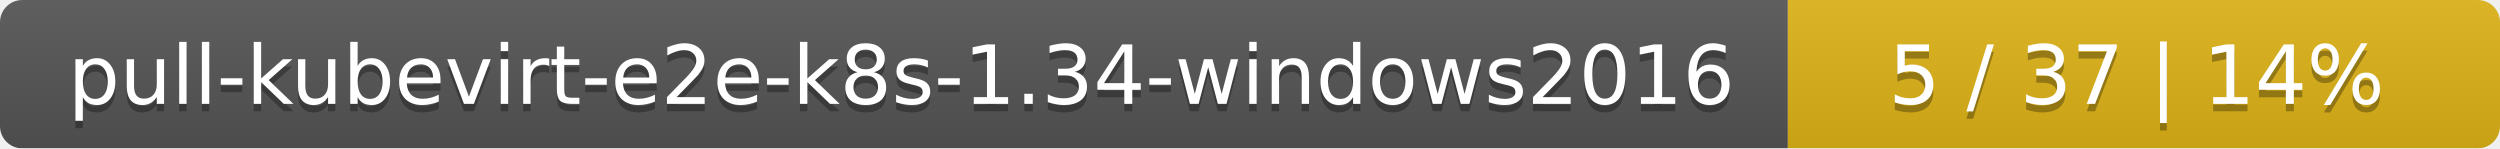
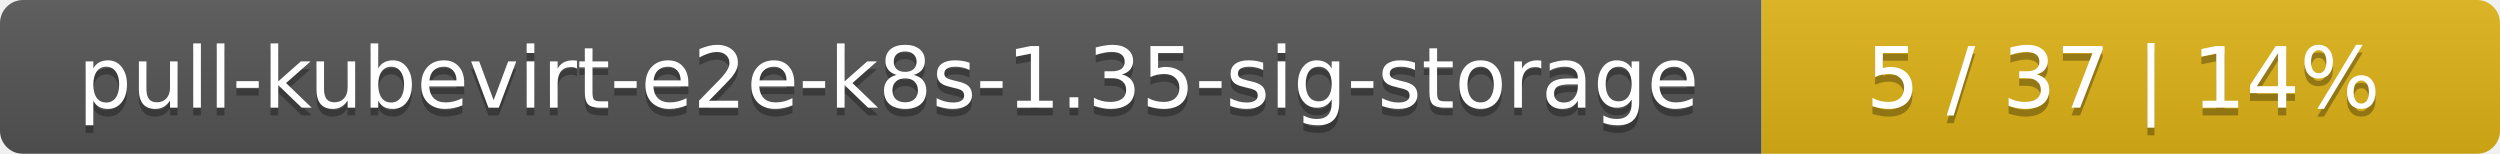
- <svg xmlns="http://www.w3.org/2000/svg" width="337" height="20">
+ <svg xmlns="http://www.w3.org/2000/svg" width="325" height="20">
  <linearGradient id="smooth" x2="0" y2="100%">
    <stop offset="0" stop-color="#bbb" stop-opacity=".1" />
    <stop offset="1" stop-opacity=".1" />
  </linearGradient>
  <mask id="round">
-     <rect width="337" height="20" rx="3" fill="#fff" />
+     <rect width="325" height="20" rx="3" fill="#fff" />
  </mask>
  <g mask="url(#round)">
-     <rect width="241" height="20" fill="#555" />
-     <rect x="241" width="96" height="20" fill="#dfb317" />
-     <rect width="337" height="20" fill="url(#smooth)" />
+     <rect width="229" height="20" fill="#555" />
+     <rect x="229" width="96" height="20" fill="#dfb317" />
+     <rect width="325" height="20" fill="url(#smooth)" />
  </g>
  <g fill="#fff" text-anchor="middle" font-family="DejaVu Sans,Verdana,Geneva,sans-serif" font-size="11">
-     <text x="121.5" y="15" fill="#010101" fill-opacity=".3">pull-kubevirt-e2e-k8s-1.34-windows2016</text>
-     <text x="121.5" y="14">pull-kubevirt-e2e-k8s-1.34-windows2016</text>
-     <text x="288" y="15" fill="#010101" fill-opacity=".3">5 / 37    |    14%</text>
-     <text x="288" y="14">5 / 37    |    14%</text>
+     <text x="115.5" y="15" fill="#010101" fill-opacity=".3">pull-kubevirt-e2e-k8s-1.35-sig-storage</text>
+     <text x="115.5" y="14">pull-kubevirt-e2e-k8s-1.35-sig-storage</text>
+     <text x="276" y="15" fill="#010101" fill-opacity=".3">5 / 37    |    14%</text>
+     <text x="276" y="14">5 / 37    |    14%</text>
  </g>
</svg>
